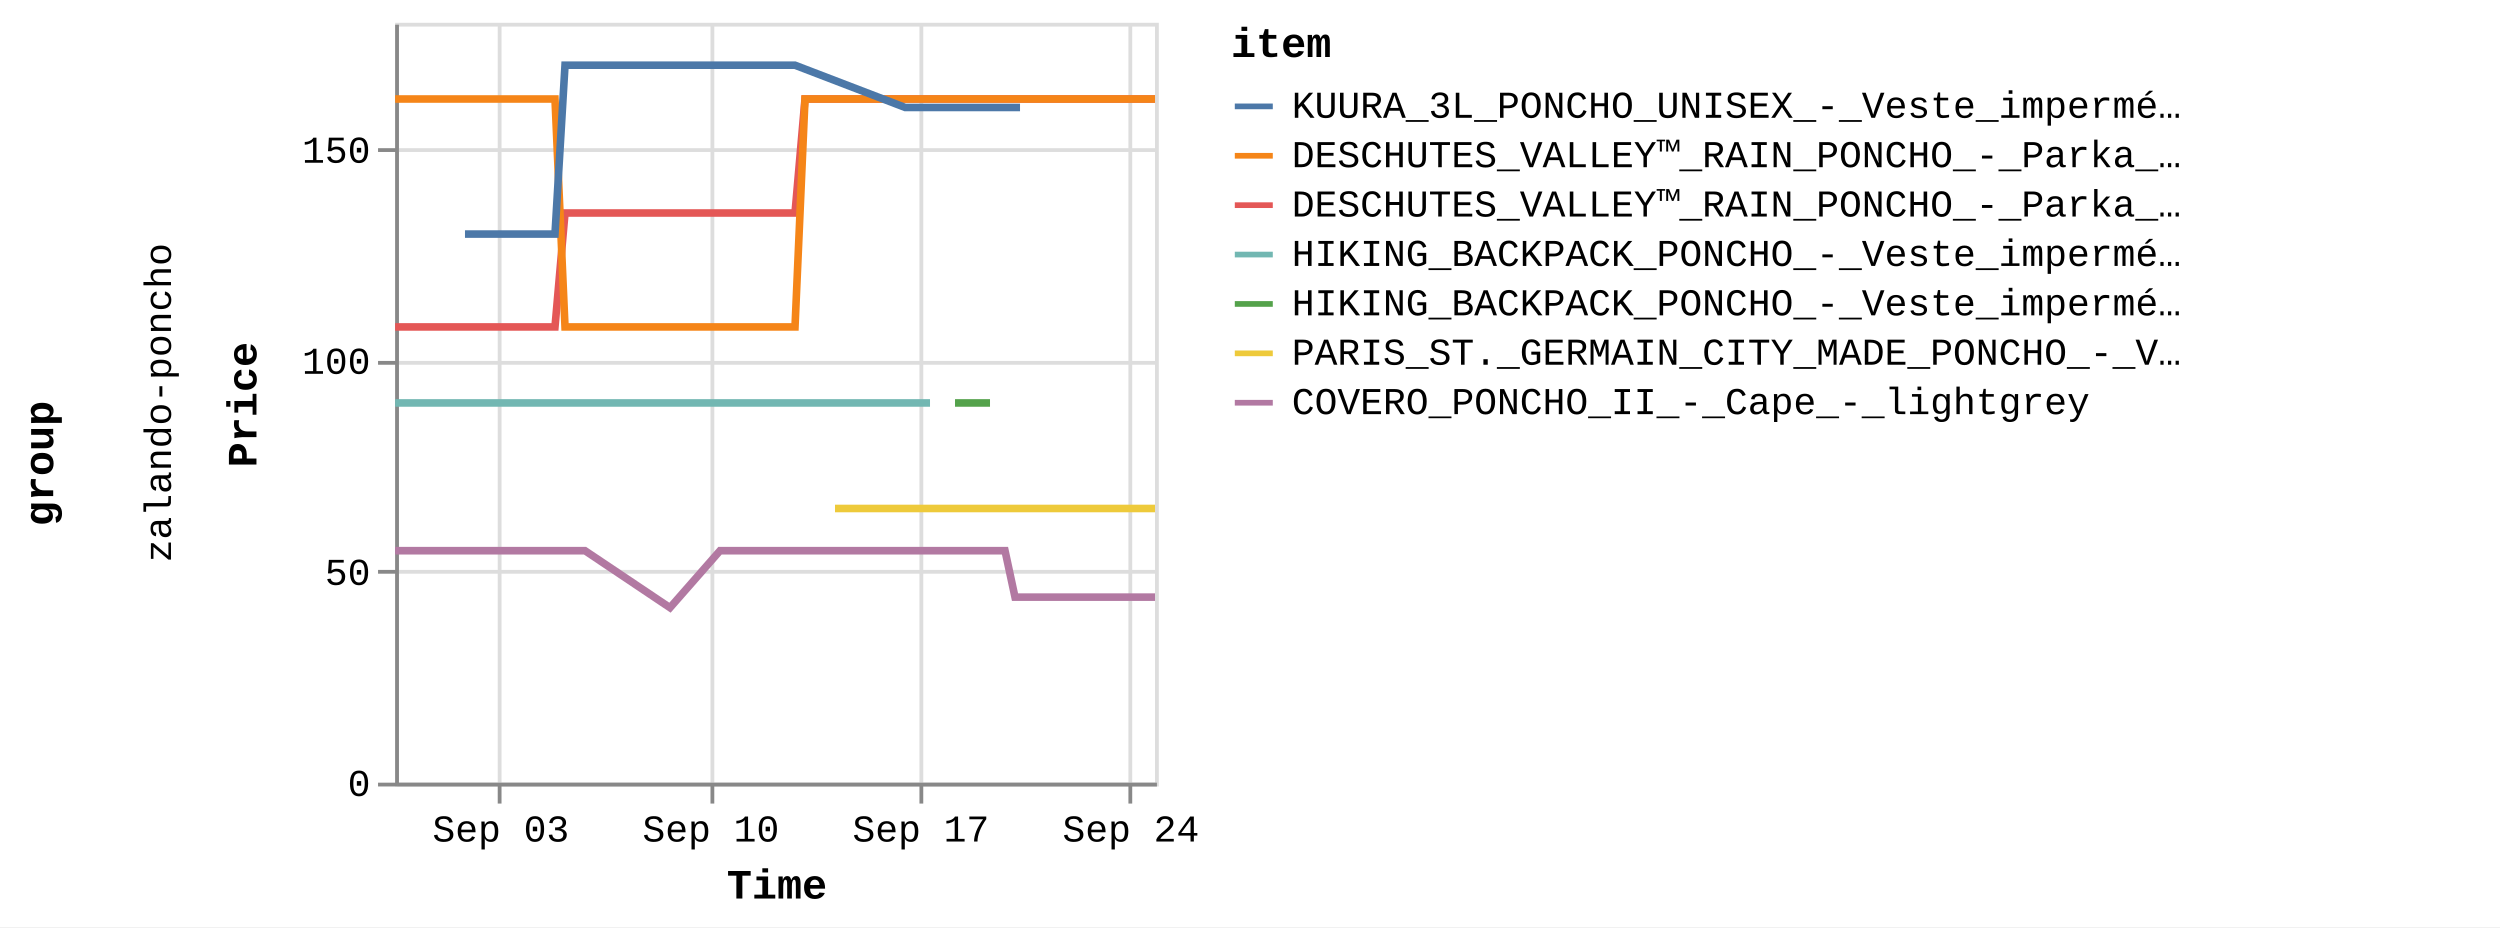
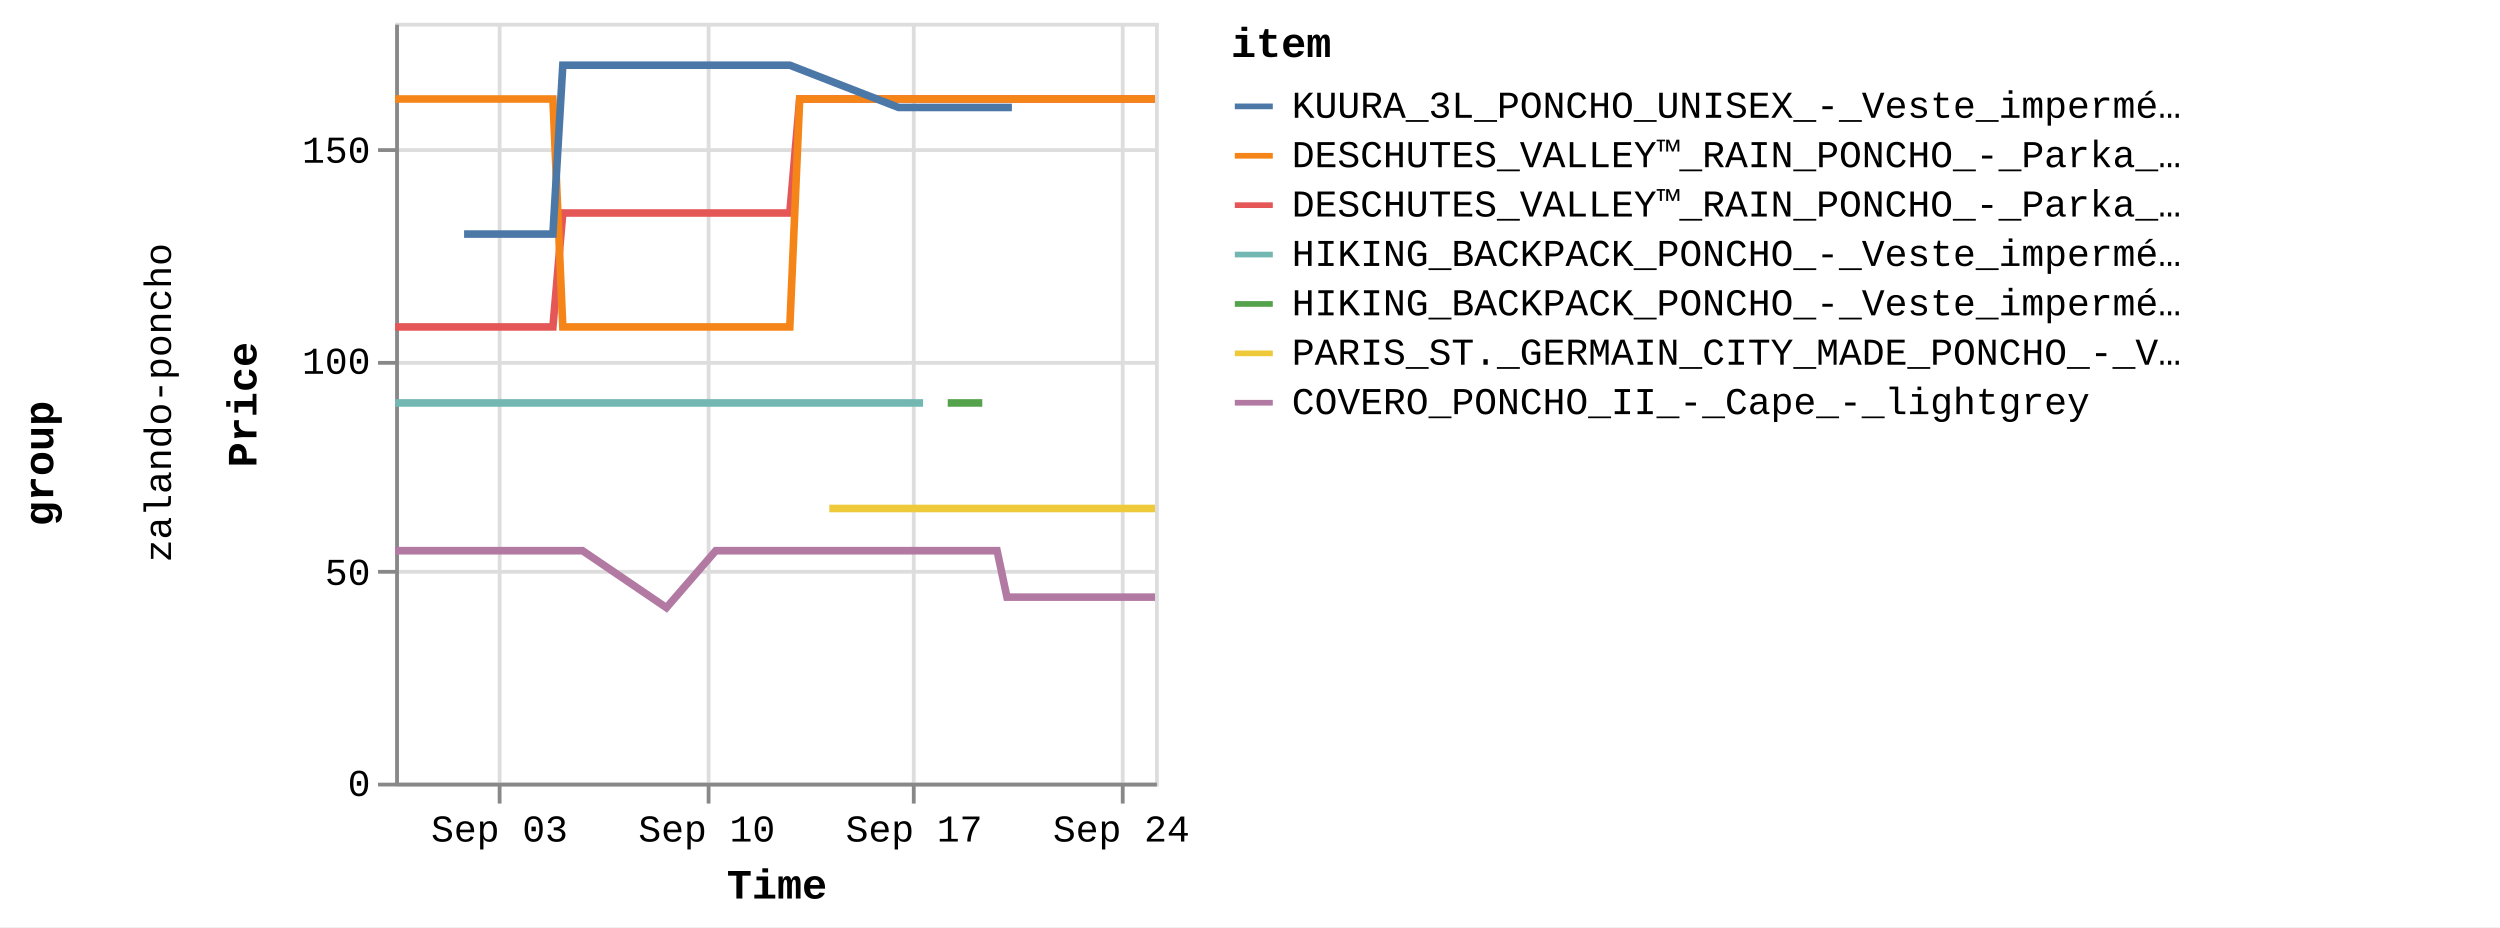
<svg xmlns="http://www.w3.org/2000/svg" version="1.1" class="marks" width="658" height="244" viewBox="0 0 658 244">
  <rect width="658" height="244" fill="white" />
  <g fill="none" stroke-miterlimit="10" transform="translate(104,6)">
    <g class="mark-group role-frame root" role="graphics-object" aria-roledescription="group mark container">
      <g transform="translate(0,0)">
        <path class="background" aria-hidden="true" d="M0,0h0v0h0Z" />
        <g>
          <g class="mark-group role-row-title row-title" role="graphics-object" aria-roledescription="group mark container">
            <g transform="translate(-78,116)">
              <path class="background" aria-hidden="true" d="M0,0h0v0h0Z" />
              <g>
                <g class="mark-group role-title">
                  <g transform="translate(-21,0)">
                    <path class="background" aria-hidden="true" d="M0,0h0v0h0Z" pointer-events="none" />
                    <g>
                      <g class="mark-text role-title-text" role="graphics-symbol" aria-roledescription="title" aria-label="Title text 'group'" pointer-events="none">
                        <text text-anchor="middle" transform="translate(0,0) rotate(-90) translate(0,9)" font-family="Liberation Mono" font-size="11px" font-weight="bold" fill="#000" opacity="1">group</text>
                      </g>
                    </g>
                    <path class="foreground" aria-hidden="true" d="" pointer-events="none" display="none" />
                  </g>
                </g>
              </g>
              <path class="foreground" aria-hidden="true" d="" display="none" />
            </g>
          </g>
          <g class="mark-group role-row-header row_header" role="graphics-object" aria-roledescription="group mark container">
            <g transform="translate(-47,0)">
              <path class="background" aria-hidden="true" d="M0,0h0v200h0Z" />
              <g>
                <g class="mark-group role-title">
                  <g transform="translate(-20,100)">
                    <path class="background" aria-hidden="true" d="M0,0h0v0h0Z" pointer-events="none" />
                    <g>
                      <g class="mark-text role-title-text" role="graphics-symbol" aria-roledescription="title" aria-label="Title text 'zalando-poncho'" pointer-events="none">
                        <text text-anchor="middle" transform="translate(0,0) rotate(-90) translate(0,8)" font-family="Liberation Mono" font-size="10px" fill="#000" opacity="1">zalando-poncho</text>
                      </g>
                    </g>
                    <path class="foreground" aria-hidden="true" d="" pointer-events="none" display="none" />
                  </g>
                </g>
              </g>
              <path class="foreground" aria-hidden="true" d="" display="none" />
            </g>
          </g>
          <g class="mark-group role-scope cell" role="graphics-object" aria-roledescription="group mark container">
            <g transform="translate(0,0)">
              <path class="background" aria-hidden="true" d="M0.5,0.5h200v200h-200Z" stroke="#ddd" />
              <g>
                <g class="mark-group role-axis" aria-hidden="true">
                  <g transform="translate(0.5,200.5)">
                    <path class="background" aria-hidden="true" d="M0,0h0v0h0Z" pointer-events="none" />
                    <g>
                      <g class="mark-rule role-axis-grid" pointer-events="none">
                        <line transform="translate(27,-200)" x2="0" y2="200" stroke="#ddd" stroke-width="1" opacity="1" />
-                         <line transform="translate(83,-200)" x2="0" y2="200" stroke="#ddd" stroke-width="1" opacity="1" />
-                         <line transform="translate(138,-200)" x2="0" y2="200" stroke="#ddd" stroke-width="1" opacity="1" />
-                         <line transform="translate(193,-200)" x2="0" y2="200" stroke="#ddd" stroke-width="1" opacity="1" />
+                         <line transform="translate(82,-200)" x2="0" y2="200" stroke="#ddd" stroke-width="1" opacity="1" />
+                         <line transform="translate(136,-200)" x2="0" y2="200" stroke="#ddd" stroke-width="1" opacity="1" />
+                         <line transform="translate(191,-200)" x2="0" y2="200" stroke="#ddd" stroke-width="1" opacity="1" />
                      </g>
                    </g>
                    <path class="foreground" aria-hidden="true" d="" pointer-events="none" display="none" />
                  </g>
                </g>
                <g class="mark-group role-axis" aria-hidden="true">
                  <g transform="translate(0.5,0.5)">
                    <path class="background" aria-hidden="true" d="M0,0h0v0h0Z" pointer-events="none" />
                    <g>
                      <g class="mark-rule role-axis-grid" pointer-events="none">
                        <line transform="translate(0,200)" x2="200" y2="0" stroke="#ddd" stroke-width="1" opacity="1" />
                        <line transform="translate(0,144)" x2="200" y2="0" stroke="#ddd" stroke-width="1" opacity="1" />
                        <line transform="translate(0,89)" x2="200" y2="0" stroke="#ddd" stroke-width="1" opacity="1" />
                        <line transform="translate(0,33)" x2="200" y2="0" stroke="#ddd" stroke-width="1" opacity="1" />
                      </g>
                    </g>
                    <path class="foreground" aria-hidden="true" d="" pointer-events="none" display="none" />
                  </g>
                </g>
-                 <g class="mark-group role-axis" role="graphics-symbol" aria-roledescription="axis" aria-label="X-axis titled 'Time' for a time scale with values from Wednesday, 30 August 2023, 12:58:24 PM to Sunday, 24 September 2023, 8:50:11 PM">
+                 <g class="mark-group role-axis" role="graphics-symbol" aria-roledescription="axis" aria-label="X-axis titled 'Time' for a time scale with values from Wednesday, 30 August 2023, 12:58:24 PM to Monday, 25 September 2023, 4:50:34 AM">
                  <g transform="translate(0.5,200.5)">
                    <path class="background" aria-hidden="true" d="M0,0h0v0h0Z" pointer-events="none" />
                    <g>
                      <g class="mark-rule role-axis-tick" pointer-events="none">
                        <line transform="translate(27,0)" x2="0" y2="5" stroke="#888" stroke-width="1" opacity="1" />
-                         <line transform="translate(83,0)" x2="0" y2="5" stroke="#888" stroke-width="1" opacity="1" />
-                         <line transform="translate(138,0)" x2="0" y2="5" stroke="#888" stroke-width="1" opacity="1" />
-                         <line transform="translate(193,0)" x2="0" y2="5" stroke="#888" stroke-width="1" opacity="1" />
+                         <line transform="translate(82,0)" x2="0" y2="5" stroke="#888" stroke-width="1" opacity="1" />
+                         <line transform="translate(136,0)" x2="0" y2="5" stroke="#888" stroke-width="1" opacity="1" />
+                         <line transform="translate(191,0)" x2="0" y2="5" stroke="#888" stroke-width="1" opacity="1" />
                      </g>
                      <g class="mark-text role-axis-label" pointer-events="none">
-                         <text text-anchor="middle" transform="translate(27.31755,15)" font-family="Liberation Mono" font-size="10px" fill="#000" opacity="1">Sep 03</text>
-                         <text text-anchor="middle" transform="translate(82.59314,15)" font-family="Liberation Mono" font-size="10px" fill="#000" opacity="1">Sep 10</text>
-                         <text text-anchor="middle" transform="translate(137.8687,15)" font-family="Liberation Mono" font-size="10px" fill="#000" opacity="1">Sep 17</text>
-                         <text text-anchor="middle" transform="translate(193.1443,15)" font-family="Liberation Mono" font-size="10px" fill="#000" opacity="1">Sep 24</text>
+                         <text text-anchor="middle" transform="translate(26.96242,15)" font-family="Liberation Mono" font-size="10px" fill="#000" opacity="1">Sep 03</text>
+                         <text text-anchor="middle" transform="translate(81.51942,15)" font-family="Liberation Mono" font-size="10px" fill="#000" opacity="1">Sep 10</text>
+                         <text text-anchor="middle" transform="translate(136.0764,15)" font-family="Liberation Mono" font-size="10px" fill="#000" opacity="1">Sep 17</text>
+                         <text text-anchor="middle" transform="translate(190.6334,15)" font-family="Liberation Mono" font-size="10px" fill="#000" opacity="1">Sep 24</text>
                      </g>
                      <g class="mark-rule role-axis-domain" pointer-events="none">
                        <line transform="translate(0,0)" x2="200" y2="0" stroke="#888" stroke-width="1" opacity="1" />
                      </g>
                      <g class="mark-text role-axis-title" pointer-events="none">
                        <text text-anchor="middle" transform="translate(100,30)" font-family="Liberation Mono" font-size="11px" font-weight="bold" fill="#000" opacity="1">Time</text>
                      </g>
                    </g>
                    <path class="foreground" aria-hidden="true" d="" pointer-events="none" display="none" />
                  </g>
                </g>
                <g class="mark-group role-axis" role="graphics-symbol" aria-roledescription="axis" aria-label="Y-axis titled 'Price' for a linear scale with values from 0 to 18,000">
                  <g transform="translate(0.5,0.5)">
                    <path class="background" aria-hidden="true" d="M0,0h0v0h0Z" pointer-events="none" />
                    <g>
                      <g class="mark-rule role-axis-tick" pointer-events="none">
                        <line transform="translate(0,200)" x2="-5" y2="0" stroke="#888" stroke-width="1" opacity="1" />
                        <line transform="translate(0,144)" x2="-5" y2="0" stroke="#888" stroke-width="1" opacity="1" />
                        <line transform="translate(0,89)" x2="-5" y2="0" stroke="#888" stroke-width="1" opacity="1" />
                        <line transform="translate(0,33)" x2="-5" y2="0" stroke="#888" stroke-width="1" opacity="1" />
                      </g>
                      <g class="mark-text role-axis-label" pointer-events="none">
                        <text text-anchor="end" transform="translate(-7,203)" font-family="Liberation Mono" font-size="10px" fill="#000" opacity="1">0</text>
                        <text text-anchor="end" transform="translate(-7,147.4444)" font-family="Liberation Mono" font-size="10px" fill="#000" opacity="1">50</text>
                        <text text-anchor="end" transform="translate(-7,91.88889)" font-family="Liberation Mono" font-size="10px" fill="#000" opacity="1">100</text>
                        <text text-anchor="end" transform="translate(-7,36.33333)" font-family="Liberation Mono" font-size="10px" fill="#000" opacity="1">150</text>
                      </g>
                      <g class="mark-rule role-axis-domain" pointer-events="none">
                        <line transform="translate(0,200)" x2="0" y2="-200" stroke="#888" stroke-width="1" opacity="1" />
                      </g>
                      <g class="mark-text role-axis-title" pointer-events="none">
                        <text text-anchor="middle" transform="translate(-35,100) rotate(-90) translate(0,-2)" font-family="Liberation Mono" font-size="11px" font-weight="bold" fill="#000" opacity="1">Price</text>
                      </g>
                    </g>
                    <path class="foreground" aria-hidden="true" d="" pointer-events="none" display="none" />
                  </g>
                </g>
                <g class="mark-group role-scope child_pathgroup" role="graphics-object" aria-roledescription="group mark container">
                  <g transform="translate(0,0)">
                    <path class="background" aria-hidden="true" d="M0,0h200v200h-200Z" />
                    <g>
                      <g class="mark-line role-mark child_marks" role="graphics-object" aria-roledescription="line mark container">
-                         <path aria-label="Time: Aug 30, 2023; Price: 10795; item: DESCHUTES_VALLEY™_RAIN_PONCHO_-_Parka_-_black" role="graphics-symbol" aria-roledescription="line mark" d="M0,80.056L1.282,80.056L2.592,80.056L5.223,80.056L6.538,80.056L7.899,80.056L9.171,80.056L10.485,80.056L13.123,80.056L14.435,80.056L15.792,80.056L17.066,80.056L18.383,80.056L21.016,80.056L22.331,80.056L23.673,80.056L24.962,80.056L26.28,80.056L28.913,80.056L31.174,80.056L31.573,80.056L32.86,80.056L34.177,80.056L36.809,80.056L38.128,80.056L39.487,80.056L40.756,80.056L42.071,80.056L44.712,50.056L46.029,50.056L47.382,50.056L48.655,50.056L49.968,50.056L52.601,50.056L53.917,50.056L55.282,50.056L56.549,50.056L57.866,50.056L60.501,50.056L61.816,50.056L63.173,50.056L64.447,50.056L65.763,50.056L69.223,50.056L69.71,50.056L71.066,50.056L72.341,50.056L73.658,50.056L76.288,50.056L77.606,50.056L78.948,50.056L80.238,50.056L81.555,50.056L84.187,50.056L85.502,50.056L86.844,50.056L88.134,50.056L89.45,50.056L92.082,50.056L93.398,50.056L94.764,50.056L96.031,50.056L97.346,50.056L99.98,50.056L101.294,50.056L102.656,50.056L103.927,50.056L105.245,50.056L107.877,20.056L109.193,20.056L110.556,20.056L111.251,20.056L111.824,20.056L113.141,20.056L115.772,20.056L117.088,20.056L118.452,20.056L119.722,20.056L121.037,20.056L123.668,20.056L124.985,20.056L126.344,20.056L127.616,20.056L128.933,20.056L131.565,20.056L132.882,20.056L134.22,20.056L135.514,20.056L136.828,20.056L139.461,20.056L140.778,20.056L142.12,20.056L143.409,20.056L144.726,20.056L147.359,20.056L148.674,20.056L150.04,20.056L151.307,20.056L152.624,20.056L155.253,20.056L156.57,20.056L157.935,20.056L159.202,20.056L160.519,20.056L163.15,20.056L164.469,20.056L165.833,20.056L167.1,20.056L168.415,20.056L171.047,20.056L172.363,20.056L173.73,20.056L174.996,20.056L176.313,20.056L178.944,20.056L180.26,20.056L181.621,20.056L182.893,20.056L184.208,20.056L186.84,20.056L188.157,20.056L189.498,20.056L190.789,20.056L192.106,20.056L194.737,20.056L196.054,20.056L197.396,20.056L198.686,20.056L200,20.056" stroke="#e45756" stroke-width="2" />
-                       </g>
-                     </g>
-                     <path class="foreground" aria-hidden="true" d="" display="none" />
-                   </g>
-                   <g transform="translate(0,0)">
-                     <path class="background" aria-hidden="true" d="M0,0h200v200h-200Z" />
-                     <g>
-                       <g class="mark-line role-mark child_marks" role="graphics-object" aria-roledescription="line mark container">
-                         <path aria-label="Time: Aug 30, 2023; Price: 8995; item: HIKING_BACKPACK_PONCHO_-_Veste_imperméable_-_blue" role="graphics-symbol" aria-roledescription="line mark" d="M0,100.056L1.282,100.056L2.592,100.056L5.223,100.056L6.538,100.056L7.899,100.056L9.171,100.056L10.485,100.056L13.123,100.056L14.435,100.056L15.793,100.056L17.066,100.056L18.383,100.056L21.016,100.056L22.331,100.056L23.673,100.056L24.962,100.056L26.28,100.056L28.913,100.056L31.174,100.056L31.573,100.056L93.398,100.056L94.764,100.056L96.031,100.056L97.346,100.056L99.98,100.056L101.295,100.056L102.656,100.056L103.927,100.056L105.245,100.056L107.877,100.056L109.193,100.056L110.556,100.056L111.251,100.056L111.824,100.056L113.141,100.056L115.772,100.056L117.088,100.056L118.452,100.056L119.722,100.056L121.037,100.056L123.668,100.056L124.985,100.056L126.344,100.056L127.616,100.056L128.933,100.056L131.565,100.056L132.882,100.056L134.22,100.056L135.514,100.056L136.828,100.056L139.461,100.056L140.778,100.056" stroke="#72b7b2" stroke-width="2" />
-                       </g>
-                     </g>
-                     <path class="foreground" aria-hidden="true" d="" display="none" />
-                   </g>
-                   <g transform="translate(0,0)">
-                     <path class="background" aria-hidden="true" d="M0,0h200v200h-200Z" />
-                     <g>
-                       <g class="mark-line role-mark child_marks" role="graphics-object" aria-roledescription="line mark container">
-                         <path aria-label="Time: Aug 30, 2023; Price: 16195; item: DESCHUTES_VALLEY™_RAIN_PONCHO_-_Parka_-_vista_blue" role="graphics-symbol" aria-roledescription="line mark" d="M0,20.056L1.282,20.056L2.592,20.056L5.223,20.056L6.538,20.056L7.899,20.056L9.171,20.056L10.485,20.056L13.123,20.056L14.435,20.056L15.793,20.056L17.066,20.056L18.383,20.056L21.016,20.056L22.331,20.056L23.673,20.056L24.962,20.056L26.28,20.056L28.913,20.056L31.174,20.056L31.573,20.056L32.86,20.056L34.177,20.056L36.809,20.056L38.128,20.056L39.487,20.056L40.756,20.056L42.071,20.056L44.712,80.056L46.029,80.056L47.382,80.056L48.655,80.056L49.968,80.056L52.601,80.056L53.917,80.056L55.282,80.056L56.549,80.056L57.866,80.056L60.501,80.056L61.816,80.056L63.173,80.056L64.447,80.056L65.763,80.056L69.223,80.056L69.709,80.056L71.066,80.056L72.341,80.056L73.658,80.056L76.288,80.056L77.606,80.056L78.948,80.056L80.238,80.056L81.555,80.056L84.187,80.056L85.502,80.056L86.844,80.056L88.134,80.056L89.45,80.056L92.082,80.056L93.398,80.056L94.764,80.056L96.031,80.056L97.346,80.056L99.98,80.056L101.294,80.056L102.656,80.056L103.927,80.056L105.245,80.056L107.877,20.056L109.193,20.056L110.556,20.056L111.251,20.056L111.824,20.056L113.141,20.056L115.772,20.056L117.088,20.056L118.452,20.056L119.722,20.056L121.037,20.056L123.668,20.056L124.985,20.056L126.344,20.056L127.616,20.056L128.933,20.056L131.565,20.056L132.882,20.056L134.22,20.056L135.514,20.056L136.828,20.056L139.461,20.056L140.778,20.056L142.12,20.056L143.409,20.056L144.726,20.056L147.359,20.056L148.674,20.056L150.04,20.056L151.307,20.056L152.624,20.056L155.253,20.056L156.57,20.056L157.935,20.056L159.202,20.056L160.519,20.056L163.15,20.056L164.469,20.056L165.833,20.056L167.1,20.056L168.415,20.056L171.047,20.056L172.363,20.056L173.73,20.056L174.996,20.056L176.313,20.056L178.944,20.056L180.26,20.056L181.621,20.056L182.893,20.056L184.208,20.056L186.84,20.056L188.157,20.056L189.498,20.056L190.789,20.056L192.106,20.056L194.737,20.056L196.054,20.056L197.396,20.056L198.686,20.056L200,20.056" stroke="#f58518" stroke-width="2" />
-                       </g>
-                     </g>
-                     <path class="foreground" aria-hidden="true" d="" display="none" />
-                   </g>
-                   <g transform="translate(0,0)">
-                     <path class="background" aria-hidden="true" d="M0,0h200v200h-200Z" />
-                     <g>
-                       <g class="mark-line role-mark child_marks" role="graphics-object" aria-roledescription="line mark container">
-                         <path aria-label="Time: Aug 30, 2023; Price: 5495; item: COVERO_PONCHO_II_-_Cape_-_lightgrey" role="graphics-symbol" aria-roledescription="line mark" d="M0,138.944L1.282,138.944L2.592,138.944L5.223,138.944L6.538,138.944L7.899,138.944L9.171,138.944L10.485,138.944L13.123,138.944L14.435,138.944L22.331,138.944L23.673,138.944L24.962,138.944L26.28,138.944L28.913,138.944L31.174,138.944L31.573,138.944L32.86,138.944L34.177,138.944L36.809,138.944L38.128,138.944L39.487,138.944L40.756,138.944L42.071,138.944L44.712,138.944L46.029,138.944L47.382,138.944L48.656,138.944L49.968,138.944L72.341,153.944L85.502,138.944L86.844,138.944L88.134,138.944L89.45,138.944L92.082,138.944L93.398,138.944L94.764,138.944L96.031,138.944L97.346,138.944L99.98,138.944L101.295,138.944L102.656,138.944L103.927,138.944L105.245,138.944L107.877,138.944L109.193,138.944L110.556,138.944L111.251,138.944L111.825,138.944L113.141,138.944L115.772,138.944L117.088,138.944L118.452,138.944L119.722,138.944L121.037,138.944L123.668,138.944L124.985,138.944L126.344,138.944L127.616,138.944L128.933,138.944L131.565,138.944L132.882,138.944L134.22,138.944L135.514,138.944L136.828,138.944L139.461,138.944L140.778,138.944L142.12,138.944L143.409,138.944L144.726,138.944L147.359,138.944L148.674,138.944L150.04,138.944L151.307,138.944L152.624,138.944L155.253,138.944L156.57,138.944L157.935,138.944L159.202,138.944L160.519,138.944L163.15,151.167L164.469,151.167L165.833,151.167L167.1,151.167L168.415,151.167L171.047,151.167L172.363,151.167L173.73,151.167L174.996,151.167L176.313,151.167L178.944,151.167L180.26,151.167L181.621,151.167L188.157,151.167L189.498,151.167L190.789,151.167L192.106,151.167L194.737,151.167L196.054,151.167L197.397,151.167L198.686,151.167L200,151.167" stroke="#b279a2" stroke-width="2" />
-                       </g>
-                     </g>
-                     <path class="foreground" aria-hidden="true" d="" display="none" />
-                   </g>
-                   <g transform="translate(0,0)">
-                     <path class="background" aria-hidden="true" d="M0,0h200v200h-200Z" />
-                     <g>
-                       <g class="mark-line role-mark child_marks" role="graphics-object" aria-roledescription="line mark container">
-                         <path aria-label="Time: Sep 01, 2023; Price: 12995; item: KUURA_3L_PONCHO_UNISEX_-_Veste_imperméable_-_green" role="graphics-symbol" aria-roledescription="line mark" d="M18.383,55.611L21.016,55.611L22.331,55.611L23.673,55.611L38.128,55.611L39.487,55.611L40.756,55.611L42.071,55.611L44.712,11.167L46.029,11.167L47.382,11.167L48.655,11.167L49.968,11.167L52.601,11.167L53.917,11.167L55.282,11.167L56.549,11.167L57.866,11.167L60.501,11.167L61.816,11.167L63.173,11.167L64.447,11.167L65.763,11.167L69.223,11.167L69.71,11.167L71.066,11.167L72.341,11.167L73.658,11.167L76.288,11.167L77.606,11.167L78.948,11.167L80.238,11.167L81.555,11.167L84.187,11.167L85.502,11.167L86.844,11.167L88.134,11.167L89.45,11.167L92.082,11.167L93.398,11.167L94.764,11.167L96.031,11.167L99.98,11.167L101.295,11.167L102.656,11.167L103.927,11.167L105.245,11.167L134.22,22.278L135.514,22.278L136.828,22.278L139.461,22.278L140.778,22.278L142.12,22.278L143.409,22.278L144.726,22.278L147.359,22.278L148.674,22.278L150.04,22.278L156.57,22.278L157.935,22.278L159.202,22.278L160.519,22.278L163.15,22.278L164.469,22.278" stroke="#4c78a8" stroke-width="2" />
-                       </g>
-                     </g>
-                     <path class="foreground" aria-hidden="true" d="" display="none" />
-                   </g>
-                   <g transform="translate(0,0)">
-                     <path class="background" aria-hidden="true" d="M0,0h200v200h-200Z" />
-                     <g>
-                       <g class="mark-line role-mark child_marks" role="graphics-object" aria-roledescription="line mark container">
-                         <path aria-label="Time: Sep 14, 2023; Price: 6495; item: PARIS_ST._GERMAIN_CITY_MADE_PONCHO_-_Veste_de_survêtement_-_aura_white" role="graphics-symbol" aria-roledescription="line mark" d="M115.772,127.833L117.088,127.833L118.452,127.833L119.722,127.833L121.037,127.833L123.668,127.833L124.985,127.833L131.565,127.833L140.778,127.833L142.12,127.833L143.409,127.833L144.726,127.833L147.359,127.833L148.674,127.833L150.04,127.833L151.307,127.833L152.624,127.833L155.253,127.833L156.57,127.833L157.935,127.833L159.202,127.833L160.519,127.833L163.15,127.833L164.469,127.833L165.833,127.833L167.1,127.833L168.415,127.833L171.047,127.833L172.363,127.833L173.73,127.833L174.996,127.833L176.313,127.833L178.944,127.833L180.26,127.833L181.621,127.833L182.893,127.833L184.208,127.833L186.84,127.833L188.157,127.833L189.498,127.833L190.789,127.833L192.106,127.833L194.737,127.833L196.054,127.833L197.397,127.833L198.686,127.833L200,127.833" stroke="#eeca3b" stroke-width="2" />
-                       </g>
-                     </g>
-                     <path class="foreground" aria-hidden="true" d="" display="none" />
-                   </g>
-                   <g transform="translate(0,0)">
-                     <path class="background" aria-hidden="true" d="M0,0h200v200h-200Z" />
-                     <g>
-                       <g class="mark-line role-mark child_marks" role="graphics-object" aria-roledescription="line mark container">
-                         <path aria-label="Time: Sep 18, 2023; Price: 8995; item: HIKING_BACKPACK_PONCHO_-_Veste_imperméable_-_indian_red" role="graphics-symbol" aria-roledescription="line mark" d="M147.359,100.056L148.674,100.056L150.04,100.056L151.307,100.056L152.624,100.056L155.253,100.056L156.57,100.056" stroke="#54a24b" stroke-width="2" />
+                         <path aria-label="Time: Aug 30, 2023; Price: 10795; item: DESCHUTES_VALLEY™_RAIN_PONCHO_-_Parka_-_black" role="graphics-symbol" aria-roledescription="line mark" d="M0,80.056L1.265,80.056L2.558,80.056L5.155,80.056L6.453,80.056L7.797,80.056L9.052,80.056L10.349,80.056L12.952,80.056L14.247,80.056L15.587,80.056L16.844,80.056L18.144,80.056L20.743,80.056L22.041,80.056L23.365,80.056L24.637,80.056L25.938,80.056L28.537,80.056L30.769,80.056L31.163,80.056L32.433,80.056L33.733,80.056L36.331,80.056L37.632,80.056L38.973,80.056L40.226,80.056L41.524,80.056L44.131,50.056L45.431,50.056L46.766,50.056L48.023,50.056L49.319,50.056L51.918,50.056L53.216,50.056L54.563,50.056L55.814,50.056L57.114,50.056L59.715,50.056L61.012,50.056L62.352,50.056L63.61,50.056L64.908,50.056L68.324,50.056L68.803,50.056L70.142,50.056L71.4,50.056L72.701,50.056L75.296,50.056L76.597,50.056L77.921,50.056L79.195,50.056L80.494,50.056L83.093,50.056L84.391,50.056L85.715,50.056L86.988,50.056L88.287,50.056L90.885,50.056L92.184,50.056L93.532,50.056L94.782,50.056L96.08,50.056L98.68,50.056L99.978,50.056L101.321,50.056L102.576,50.056L103.876,50.056L106.474,20.056L107.773,20.056L109.119,20.056L109.805,20.056L110.371,20.056L111.67,20.056L114.267,20.056L115.566,20.056L116.912,20.056L118.166,20.056L119.463,20.056L122.06,20.056L123.36,20.056L124.701,20.056L125.957,20.056L127.256,20.056L129.854,20.056L131.154,20.056L132.475,20.056L133.752,20.056L135.049,20.056L137.648,20.056L138.948,20.056L140.272,20.056L141.545,20.056L142.845,20.056L145.443,20.056L146.741,20.056L148.089,20.056L149.34,20.056L150.64,20.056L153.235,20.056L154.534,20.056L155.882,20.056L157.133,20.056L158.433,20.056L161.029,20.056L162.331,20.056L163.677,20.056L164.927,20.056L166.225,20.056L168.823,20.056L170.122,20.056L171.471,20.056L172.721,20.056L174.021,20.056L176.618,20.056L177.917,20.056L179.26,20.056L180.515,20.056L181.813,20.056L184.411,20.056L185.711,20.056L187.034,20.056L188.309,20.056L189.609,20.056L192.205,20.056L193.505,20.056L194.83,20.056L196.103,20.056L197.4,20.056L200,20.056" stroke="#e45756" stroke-width="2" />
+                       </g>
+                     </g>
+                     <path class="foreground" aria-hidden="true" d="" display="none" />
+                   </g>
+                   <g transform="translate(0,0)">
+                     <path class="background" aria-hidden="true" d="M0,0h200v200h-200Z" />
+                     <g>
+                       <g class="mark-line role-mark child_marks" role="graphics-object" aria-roledescription="line mark container">
+                         <path aria-label="Time: Aug 30, 2023; Price: 8995; item: HIKING_BACKPACK_PONCHO_-_Veste_imperméable_-_blue" role="graphics-symbol" aria-roledescription="line mark" d="M0,100.056L1.265,100.056L2.558,100.056L5.155,100.056L6.453,100.056L7.797,100.056L9.052,100.056L10.349,100.056L12.952,100.056L14.247,100.056L15.587,100.056L16.844,100.056L18.144,100.056L20.743,100.056L22.041,100.056L23.365,100.056L24.637,100.056L25.938,100.056L28.537,100.056L30.769,100.056L31.163,100.056L92.184,100.056L93.532,100.056L94.782,100.056L96.08,100.056L98.68,100.056L99.978,100.056L101.321,100.056L102.576,100.056L103.876,100.056L106.474,100.056L107.773,100.056L109.119,100.056L109.805,100.056L110.371,100.056L111.67,100.056L114.267,100.056L115.566,100.056L116.912,100.056L118.166,100.056L119.463,100.056L122.06,100.056L123.36,100.056L124.701,100.056L125.957,100.056L127.256,100.056L129.854,100.056L131.154,100.056L132.476,100.056L133.752,100.056L135.049,100.056L137.648,100.056L138.948,100.056" stroke="#72b7b2" stroke-width="2" />
+                       </g>
+                     </g>
+                     <path class="foreground" aria-hidden="true" d="" display="none" />
+                   </g>
+                   <g transform="translate(0,0)">
+                     <path class="background" aria-hidden="true" d="M0,0h200v200h-200Z" />
+                     <g>
+                       <g class="mark-line role-mark child_marks" role="graphics-object" aria-roledescription="line mark container">
+                         <path aria-label="Time: Aug 30, 2023; Price: 16195; item: DESCHUTES_VALLEY™_RAIN_PONCHO_-_Parka_-_vista_blue" role="graphics-symbol" aria-roledescription="line mark" d="M0,20.056L1.265,20.056L2.558,20.056L5.155,20.056L6.453,20.056L7.797,20.056L9.052,20.056L10.349,20.056L12.952,20.056L14.247,20.056L15.587,20.056L16.844,20.056L18.144,20.056L20.743,20.056L22.041,20.056L23.365,20.056L24.637,20.056L25.938,20.056L28.537,20.056L30.769,20.056L31.163,20.056L32.433,20.056L33.733,20.056L36.331,20.056L37.632,20.056L38.974,20.056L40.226,20.056L41.524,20.056L44.131,80.056L45.431,80.056L46.766,80.056L48.023,80.056L49.319,80.056L51.918,80.056L53.216,80.056L54.563,80.056L55.814,80.056L57.114,80.056L59.715,80.056L61.012,80.056L62.352,80.056L63.61,80.056L64.908,80.056L68.324,80.056L68.803,80.056L70.142,80.056L71.4,80.056L72.701,80.056L75.296,80.056L76.597,80.056L77.921,80.056L79.195,80.056L80.494,80.056L83.093,80.056L84.39,80.056L85.715,80.056L86.988,80.056L88.287,80.056L90.885,80.056L92.184,80.056L93.532,80.056L94.782,80.056L96.08,80.056L98.68,80.056L99.978,80.056L101.321,80.056L102.576,80.056L103.876,80.056L106.474,20.056L107.773,20.056L109.119,20.056L109.805,20.056L110.371,20.056L111.67,20.056L114.267,20.056L115.566,20.056L116.912,20.056L118.166,20.056L119.463,20.056L122.06,20.056L123.36,20.056L124.701,20.056L125.957,20.056L127.256,20.056L129.854,20.056L131.154,20.056L132.475,20.056L133.752,20.056L135.049,20.056L137.648,20.056L138.948,20.056L140.272,20.056L141.545,20.056L142.845,20.056L145.443,20.056L146.741,20.056L148.089,20.056L149.34,20.056L150.639,20.056L153.235,20.056L154.534,20.056L155.882,20.056L157.133,20.056L158.433,20.056L161.029,20.056L162.331,20.056L163.677,20.056L164.927,20.056L166.225,20.056L168.823,20.056L170.122,20.056L171.471,20.056L172.721,20.056L174.021,20.056L176.618,20.056L177.917,20.056L179.26,20.056L180.515,20.056L181.813,20.056L184.411,20.056L185.711,20.056L187.034,20.056L188.309,20.056L189.609,20.056L192.205,20.056L193.505,20.056L194.83,20.056L196.103,20.056L197.4,20.056L200,20.056" stroke="#f58518" stroke-width="2" />
+                       </g>
+                     </g>
+                     <path class="foreground" aria-hidden="true" d="" display="none" />
+                   </g>
+                   <g transform="translate(0,0)">
+                     <path class="background" aria-hidden="true" d="M0,0h200v200h-200Z" />
+                     <g>
+                       <g class="mark-line role-mark child_marks" role="graphics-object" aria-roledescription="line mark container">
+                         <path aria-label="Time: Aug 30, 2023; Price: 5495; item: COVERO_PONCHO_II_-_Cape_-_lightgrey" role="graphics-symbol" aria-roledescription="line mark" d="M0,138.944L1.265,138.944L2.558,138.944L5.155,138.944L6.453,138.944L7.797,138.944L9.052,138.944L10.349,138.944L12.952,138.944L14.247,138.944L22.041,138.944L23.365,138.944L24.637,138.944L25.938,138.944L28.537,138.944L30.769,138.944L31.163,138.944L32.433,138.944L33.733,138.944L36.331,138.944L37.632,138.944L38.974,138.944L40.226,138.944L41.524,138.944L44.131,138.944L45.431,138.944L46.766,138.944L48.023,138.944L49.319,138.944L71.4,153.944L84.391,138.944L85.715,138.944L86.988,138.944L88.287,138.944L90.885,138.944L92.184,138.944L93.532,138.944L94.783,138.944L96.08,138.944L98.68,138.944L99.978,138.944L101.321,138.944L102.576,138.944L103.876,138.944L106.474,138.944L107.773,138.944L109.119,138.944L109.805,138.944L110.371,138.944L111.67,138.944L114.267,138.944L115.566,138.944L116.912,138.944L118.166,138.944L119.463,138.944L122.06,138.944L123.36,138.944L124.701,138.944L125.957,138.944L127.257,138.944L129.854,138.944L131.154,138.944L132.476,138.944L133.752,138.944L135.049,138.944L137.648,138.944L138.948,138.944L140.272,138.944L141.545,138.944L142.845,138.944L145.443,138.944L146.741,138.944L148.09,138.944L149.34,138.944L150.64,138.944L153.235,138.944L154.535,138.944L155.882,138.944L157.133,138.944L158.433,138.944L161.029,151.167L162.331,151.167L163.677,151.167L164.927,151.167L166.225,151.167L168.823,151.167L170.122,151.167L171.471,151.167L172.721,151.167L174.021,151.167L176.618,151.167L177.917,151.167L179.26,151.167L185.711,151.167L187.034,151.167L188.309,151.167L189.609,151.167L192.205,151.167L193.505,151.167L194.83,151.167L196.103,151.167L197.4,151.167L200,151.167" stroke="#b279a2" stroke-width="2" />
+                       </g>
+                     </g>
+                     <path class="foreground" aria-hidden="true" d="" display="none" />
+                   </g>
+                   <g transform="translate(0,0)">
+                     <path class="background" aria-hidden="true" d="M0,0h200v200h-200Z" />
+                     <g>
+                       <g class="mark-line role-mark child_marks" role="graphics-object" aria-roledescription="line mark container">
+                         <path aria-label="Time: Sep 01, 2023; Price: 12995; item: KUURA_3L_PONCHO_UNISEX_-_Veste_imperméable_-_green" role="graphics-symbol" aria-roledescription="line mark" d="M18.144,55.611L20.743,55.611L22.041,55.611L23.365,55.611L37.632,55.611L38.974,55.611L40.226,55.611L41.524,55.611L44.131,11.167L45.431,11.167L46.766,11.167L48.023,11.167L49.319,11.167L51.918,11.167L53.216,11.167L54.563,11.167L55.814,11.167L57.114,11.167L59.715,11.167L61.012,11.167L62.352,11.167L63.61,11.167L64.908,11.167L68.324,11.167L68.803,11.167L70.142,11.167L71.4,11.167L72.701,11.167L75.296,11.167L76.597,11.167L77.922,11.167L79.195,11.167L80.494,11.167L83.093,11.167L84.391,11.167L85.715,11.167L86.988,11.167L88.287,11.167L90.885,11.167L92.184,11.167L93.532,11.167L94.782,11.167L98.68,11.167L99.978,11.167L101.321,11.167L102.576,11.167L103.876,11.167L132.475,22.278L133.752,22.278L135.049,22.278L137.648,22.278L138.948,22.278L140.272,22.278L141.545,22.278L142.845,22.278L145.443,22.278L146.741,22.278L148.089,22.278L154.535,22.278L155.882,22.278L157.133,22.278L158.433,22.278L161.029,22.278L162.331,22.278" stroke="#4c78a8" stroke-width="2" />
+                       </g>
+                     </g>
+                     <path class="foreground" aria-hidden="true" d="" display="none" />
+                   </g>
+                   <g transform="translate(0,0)">
+                     <path class="background" aria-hidden="true" d="M0,0h200v200h-200Z" />
+                     <g>
+                       <g class="mark-line role-mark child_marks" role="graphics-object" aria-roledescription="line mark container">
+                         <path aria-label="Time: Sep 14, 2023; Price: 6495; item: PARIS_ST._GERMAIN_CITY_MADE_PONCHO_-_Veste_de_survêtement_-_aura_white" role="graphics-symbol" aria-roledescription="line mark" d="M114.267,127.833L115.566,127.833L116.913,127.833L118.166,127.833L119.463,127.833L122.06,127.833L123.36,127.833L129.854,127.833L138.948,127.833L140.272,127.833L141.545,127.833L142.845,127.833L145.443,127.833L146.741,127.833L148.09,127.833L149.34,127.833L150.64,127.833L153.235,127.833L154.535,127.833L155.882,127.833L157.133,127.833L158.433,127.833L161.029,127.833L162.331,127.833L163.677,127.833L164.927,127.833L166.225,127.833L168.823,127.833L170.122,127.833L171.471,127.833L172.721,127.833L174.021,127.833L176.618,127.833L177.917,127.833L179.26,127.833L180.515,127.833L181.813,127.833L184.411,127.833L185.711,127.833L187.034,127.833L188.309,127.833L189.609,127.833L192.205,127.833L193.505,127.833L194.83,127.833L196.103,127.833L197.4,127.833L200,127.833" stroke="#eeca3b" stroke-width="2" />
+                       </g>
+                     </g>
+                     <path class="foreground" aria-hidden="true" d="" display="none" />
+                   </g>
+                   <g transform="translate(0,0)">
+                     <path class="background" aria-hidden="true" d="M0,0h200v200h-200Z" />
+                     <g>
+                       <g class="mark-line role-mark child_marks" role="graphics-object" aria-roledescription="line mark container">
+                         <path aria-label="Time: Sep 18, 2023; Price: 8995; item: HIKING_BACKPACK_PONCHO_-_Veste_imperméable_-_indian_red" role="graphics-symbol" aria-roledescription="line mark" d="M145.443,100.056L146.741,100.056L148.09,100.056L149.34,100.056L150.64,100.056L153.235,100.056L154.535,100.056" stroke="#54a24b" stroke-width="2" />
                      </g>
                    </g>
                    <path class="foreground" aria-hidden="true" d="" display="none" />
                  </g>
                </g>
                <g class="mark-group role-legend" role="graphics-symbol" aria-roledescription="legend" aria-label="Symbol legend titled 'item' for stroke color with 7 values: KUURA_3L_PONCHO_UNISEX_-_Veste_imperméable_-_green, DESCHUTES_VALLEY™_RAIN_PONCHO_-_Parka_-_vista_blue, DESCHUTES_VALLEY™_RAIN_PONCHO_-_Parka_-_black, HIKING_BACKPACK_PONCHO_-_Veste_imperméable_-_blue, HIKING_BACKPACK_PONCHO_-_Veste_imperméable_-_indian_red, PARIS_ST._GERMAIN_CITY_MADE_PONCHO_-_Veste_de_survêtement_-_aura_white, COVERO_PONCHO_II_-_Cape_-_lightgrey">
                  <g transform="translate(220,0)">
                    <path class="background" aria-hidden="true" d="M0,0h328v105h-328Z" pointer-events="none" />
                    <g>
                      <g class="mark-group role-legend-entry">
                        <g transform="translate(0,16)">
                          <path class="background" aria-hidden="true" d="M0,0h0v0h0Z" pointer-events="none" />
                          <g>
                            <g class="mark-group role-scope" role="graphics-object" aria-roledescription="group mark container">
                              <g transform="translate(0,0)">
                                <path class="background" aria-hidden="true" d="M0,0h328v11h-328Z" pointer-events="none" opacity="1" />
                                <g>
                                  <g class="mark-symbol role-legend-symbol" pointer-events="none">
                                    <path transform="translate(6,6)" d="M-5,0L5,0" stroke="#4c78a8" stroke-width="1.5" opacity="1" />
                                  </g>
                                  <g class="mark-text role-legend-label" pointer-events="none">
                                    <text text-anchor="start" transform="translate(16,9)" font-family="Liberation Mono" font-size="10px" fill="#000" opacity="1">KUURA_3L_PONCHO_UNISEX_-_Veste_impermé…</text>
                                  </g>
                                </g>
                                <path class="foreground" aria-hidden="true" d="" pointer-events="none" display="none" />
                              </g>
                              <g transform="translate(0,13)">
                                <path class="background" aria-hidden="true" d="M0,0h328v11h-328Z" pointer-events="none" opacity="1" />
                                <g>
                                  <g class="mark-symbol role-legend-symbol" pointer-events="none">
                                    <path transform="translate(6,6)" d="M-5,0L5,0" stroke="#f58518" stroke-width="1.5" opacity="1" />
                                  </g>
                                  <g class="mark-text role-legend-label" pointer-events="none">
                                    <text text-anchor="start" transform="translate(16,9)" font-family="Liberation Mono" font-size="10px" fill="#000" opacity="1">DESCHUTES_VALLEY™_RAIN_PONCHO_-_Parka_…</text>
                                  </g>
                                </g>
                                <path class="foreground" aria-hidden="true" d="" pointer-events="none" display="none" />
                              </g>
                              <g transform="translate(0,26)">
                                <path class="background" aria-hidden="true" d="M0,0h328v11h-328Z" pointer-events="none" opacity="1" />
                                <g>
                                  <g class="mark-symbol role-legend-symbol" pointer-events="none">
                                    <path transform="translate(6,6)" d="M-5,0L5,0" stroke="#e45756" stroke-width="1.5" opacity="1" />
                                  </g>
                                  <g class="mark-text role-legend-label" pointer-events="none">
                                    <text text-anchor="start" transform="translate(16,9)" font-family="Liberation Mono" font-size="10px" fill="#000" opacity="1">DESCHUTES_VALLEY™_RAIN_PONCHO_-_Parka_…</text>
                                  </g>
                                </g>
                                <path class="foreground" aria-hidden="true" d="" pointer-events="none" display="none" />
                              </g>
                              <g transform="translate(0,39)">
                                <path class="background" aria-hidden="true" d="M0,0h328v11h-328Z" pointer-events="none" opacity="1" />
                                <g>
                                  <g class="mark-symbol role-legend-symbol" pointer-events="none">
                                    <path transform="translate(6,6)" d="M-5,0L5,0" stroke="#72b7b2" stroke-width="1.5" opacity="1" />
                                  </g>
                                  <g class="mark-text role-legend-label" pointer-events="none">
                                    <text text-anchor="start" transform="translate(16,9)" font-family="Liberation Mono" font-size="10px" fill="#000" opacity="1">HIKING_BACKPACK_PONCHO_-_Veste_impermé…</text>
                                  </g>
                                </g>
                                <path class="foreground" aria-hidden="true" d="" pointer-events="none" display="none" />
                              </g>
                              <g transform="translate(0,52)">
                                <path class="background" aria-hidden="true" d="M0,0h328v11h-328Z" pointer-events="none" opacity="1" />
                                <g>
                                  <g class="mark-symbol role-legend-symbol" pointer-events="none">
                                    <path transform="translate(6,6)" d="M-5,0L5,0" stroke="#54a24b" stroke-width="1.5" opacity="1" />
                                  </g>
                                  <g class="mark-text role-legend-label" pointer-events="none">
                                    <text text-anchor="start" transform="translate(16,9)" font-family="Liberation Mono" font-size="10px" fill="#000" opacity="1">HIKING_BACKPACK_PONCHO_-_Veste_impermé…</text>
                                  </g>
                                </g>
                                <path class="foreground" aria-hidden="true" d="" pointer-events="none" display="none" />
                              </g>
                              <g transform="translate(0,65)">
                                <path class="background" aria-hidden="true" d="M0,0h328v11h-328Z" pointer-events="none" opacity="1" />
                                <g>
                                  <g class="mark-symbol role-legend-symbol" pointer-events="none">
                                    <path transform="translate(6,6)" d="M-5,0L5,0" stroke="#eeca3b" stroke-width="1.5" opacity="1" />
                                  </g>
                                  <g class="mark-text role-legend-label" pointer-events="none">
                                    <text text-anchor="start" transform="translate(16,9)" font-family="Liberation Mono" font-size="10px" fill="#000" opacity="1">PARIS_ST._GERMAIN_CITY_MADE_PONCHO_-_V…</text>
                                  </g>
                                </g>
                                <path class="foreground" aria-hidden="true" d="" pointer-events="none" display="none" />
                              </g>
                              <g transform="translate(0,78)">
                                <path class="background" aria-hidden="true" d="M0,0h328v11h-328Z" pointer-events="none" opacity="1" />
                                <g>
                                  <g class="mark-symbol role-legend-symbol" pointer-events="none">
                                    <path transform="translate(6,6)" d="M-5,0L5,0" stroke="#b279a2" stroke-width="1.5" opacity="1" />
                                  </g>
                                  <g class="mark-text role-legend-label" pointer-events="none">
                                    <text text-anchor="start" transform="translate(16,9)" font-family="Liberation Mono" font-size="10px" fill="#000" opacity="1">COVERO_PONCHO_II_-_Cape_-_lightgrey</text>
                                  </g>
                                </g>
                                <path class="foreground" aria-hidden="true" d="" pointer-events="none" display="none" />
                              </g>
                            </g>
                          </g>
                          <path class="foreground" aria-hidden="true" d="" pointer-events="none" display="none" />
                        </g>
                      </g>
                      <g class="mark-text role-legend-title" pointer-events="none">
                        <text text-anchor="start" transform="translate(0,9)" font-family="Liberation Mono" font-size="11px" font-weight="bold" fill="#000" opacity="1">item</text>
                      </g>
                    </g>
                    <path class="foreground" aria-hidden="true" d="" pointer-events="none" display="none" />
                  </g>
                </g>
              </g>
              <path class="foreground" aria-hidden="true" d="" display="none" />
            </g>
          </g>
        </g>
        <path class="foreground" aria-hidden="true" d="" display="none" />
      </g>
    </g>
  </g>
</svg>
